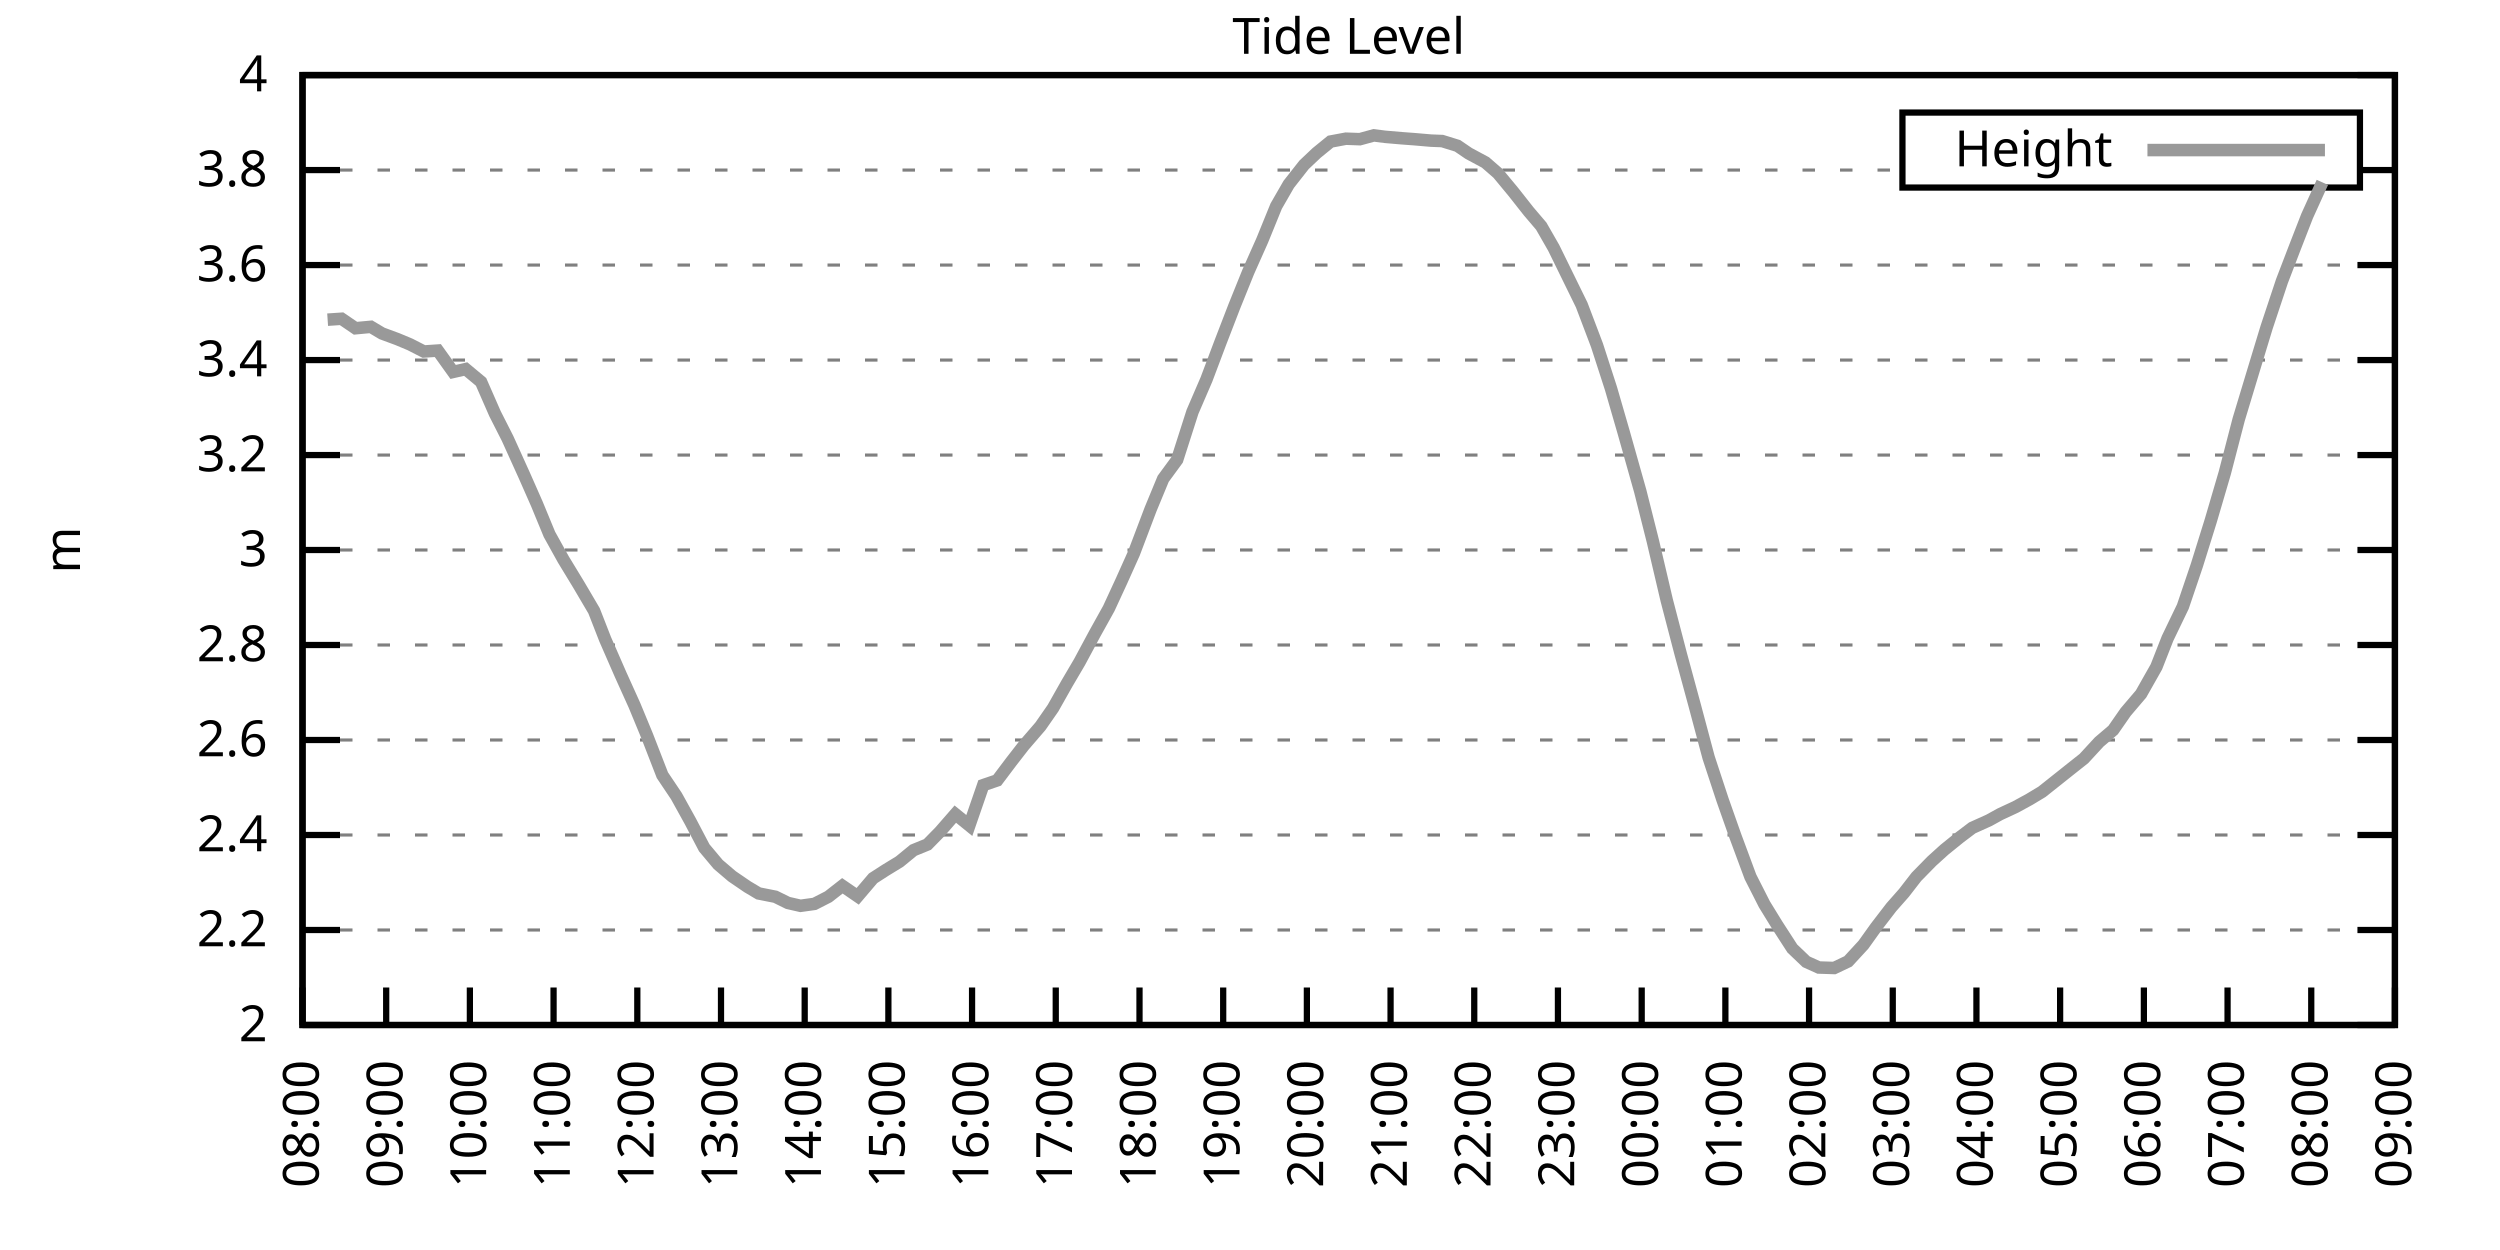
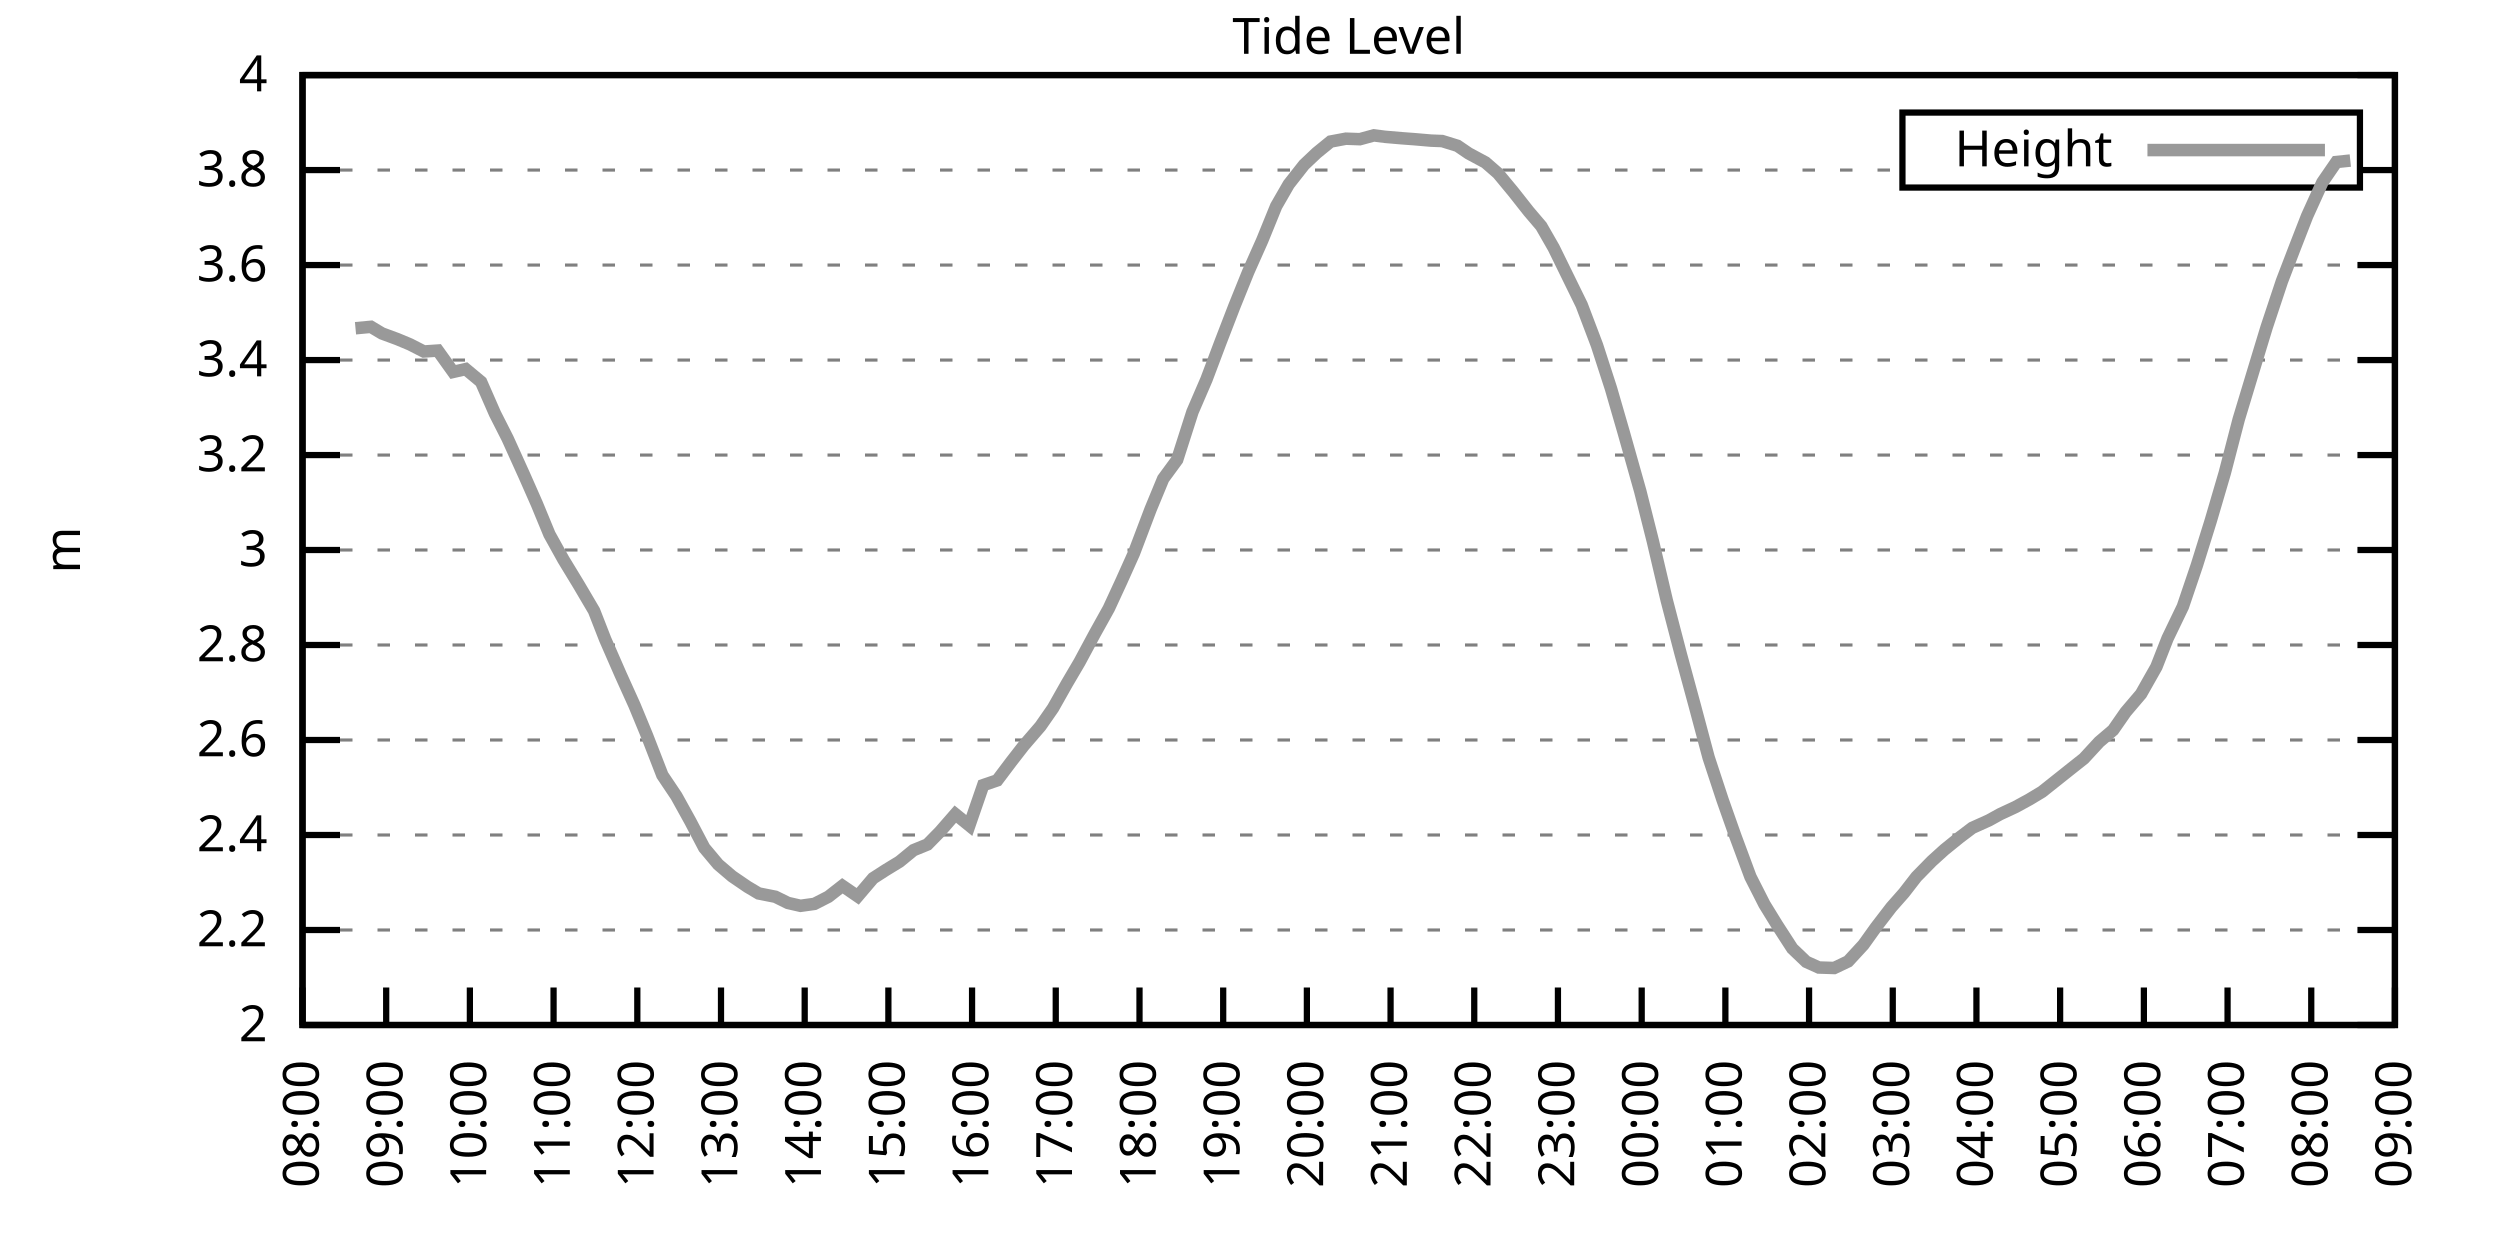
<svg xmlns="http://www.w3.org/2000/svg" xmlns:xlink="http://www.w3.org/1999/xlink" width="400" height="200" viewBox="0 0 400 200">
  <g id="gnuplot_canvas">
    <rect x="0" y="0" width="400" height="200" fill="none" />
    <defs>
      <circle id="gpDot" r="0.5" stroke-width="0.5" stroke="currentColor" />
      <path id="gpPt0" stroke-width="0.333" stroke="currentColor" d="M-1,0 h2 M0,-1 v2" />
      <path id="gpPt1" stroke-width="0.333" stroke="currentColor" d="M-1,-1 L1,1 M1,-1 L-1,1" />
      <path id="gpPt2" stroke-width="0.333" stroke="currentColor" d="M-1,0 L1,0 M0,-1 L0,1 M-1,-1 L1,1 M-1,1 L1,-1" />
      <rect id="gpPt3" stroke-width="0.333" stroke="currentColor" x="-1" y="-1" width="2" height="2" />
      <rect id="gpPt4" stroke-width="0.333" stroke="currentColor" fill="currentColor" x="-1" y="-1" width="2" height="2" />
      <circle id="gpPt5" stroke-width="0.333" stroke="currentColor" cx="0" cy="0" r="1" />
      <use xlink:href="#gpPt5" id="gpPt6" fill="currentColor" stroke="none" />
      <path id="gpPt7" stroke-width="0.333" stroke="currentColor" d="M0,-1.33 L-1.33,0.67 L1.33,0.67 z" />
      <use xlink:href="#gpPt7" id="gpPt8" fill="currentColor" stroke="none" />
      <use xlink:href="#gpPt7" id="gpPt9" stroke="currentColor" transform="rotate(180)" />
      <use xlink:href="#gpPt9" id="gpPt10" fill="currentColor" stroke="none" />
      <use xlink:href="#gpPt3" id="gpPt11" stroke="currentColor" transform="rotate(45)" />
      <use xlink:href="#gpPt11" id="gpPt12" fill="currentColor" stroke="none" />
      <path id="gpPt13" stroke-width="0.333" stroke="currentColor" d="M0,1.330 L1.265,0.411 L0.782,-1.067 L-0.782,-1.076 L-1.265,0.411 z" />
      <use xlink:href="#gpPt13" id="gpPt14" fill="currentColor" stroke="none" />
      <filter id="textbox" filterUnits="objectBoundingBox" x="0" y="0" height="1" width="1">
        <feFlood flood-color="white" flood-opacity="1" result="bgnd" />
        <feComposite in="SourceGraphic" in2="bgnd" operator="atop" />
      </filter>
      <filter id="greybox" filterUnits="objectBoundingBox" x="0" y="0" height="1" width="1">
        <feFlood flood-color="lightgrey" flood-opacity="1" result="grey" />
        <feComposite in="SourceGraphic" in2="grey" operator="atop" />
      </filter>
    </defs>
    <g fill="none" color="white" stroke="currentColor" stroke-width="1.00" stroke-linecap="butt" stroke-linejoin="miter">
</g>
    <g fill="none" color="black" stroke="currentColor" stroke-width="1.00" stroke-linecap="butt" stroke-linejoin="miter">
      <g stroke="none" shape-rendering="crispEdges">
        <polygon fill="rgb(255, 255, 255)" points="48.40,164.00 383.18,164.00 383.18,12.02 48.40,12.02 " />
      </g>
    </g>
    <g fill="none" color="black" stroke="currentColor" stroke-width="1.00" stroke-linecap="butt" stroke-linejoin="miter">
</g>
    <g fill="none" color="black" stroke="black" stroke-width="0.50" stroke-linecap="butt" stroke-linejoin="miter">
</g>
    <g fill="none" color="gray" stroke="currentColor" stroke-width="0.50" stroke-linecap="butt" stroke-linejoin="miter">
      <path stroke="gray" stroke-dasharray="2,4" class="gridline" d="M48.40,164.00 L383.19,164.00  " />
    </g>
    <g fill="none" color="gray" stroke="gray" stroke-width="1.00" stroke-linecap="butt" stroke-linejoin="miter">
</g>
    <g fill="none" color="black" stroke="currentColor" stroke-width="1.00" stroke-linecap="butt" stroke-linejoin="miter">
      <path stroke="black" d="M48.40,164.00 L54.40,164.00 M383.19,164.00 L377.19,164.00  " />
      <g transform="translate(42.80,166.60)" stroke="none" fill="black" font-family="Sans" font-size="8.00" text-anchor="end">
        <text>
          <tspan font-family="Sans"> 2</tspan>
        </text>
      </g>
    </g>
    <g fill="none" color="black" stroke="currentColor" stroke-width="1.00" stroke-linecap="butt" stroke-linejoin="miter">
</g>
    <g fill="none" color="black" stroke="black" stroke-width="0.50" stroke-linecap="butt" stroke-linejoin="miter">
</g>
    <g fill="none" color="gray" stroke="currentColor" stroke-width="0.50" stroke-linecap="butt" stroke-linejoin="miter">
      <path stroke="gray" stroke-dasharray="2,4" class="gridline" d="M48.40,148.80 L383.19,148.80  " />
    </g>
    <g fill="none" color="gray" stroke="gray" stroke-width="1.00" stroke-linecap="butt" stroke-linejoin="miter">
</g>
    <g fill="none" color="black" stroke="currentColor" stroke-width="1.00" stroke-linecap="butt" stroke-linejoin="miter">
      <path stroke="black" d="M48.40,148.80 L54.40,148.80 M383.19,148.80 L377.19,148.80  " />
      <g transform="translate(42.80,151.40)" stroke="none" fill="black" font-family="Sans" font-size="8.00" text-anchor="end">
        <text>
          <tspan font-family="Sans"> 2.2</tspan>
        </text>
      </g>
    </g>
    <g fill="none" color="black" stroke="currentColor" stroke-width="1.00" stroke-linecap="butt" stroke-linejoin="miter">
</g>
    <g fill="none" color="black" stroke="black" stroke-width="0.50" stroke-linecap="butt" stroke-linejoin="miter">
</g>
    <g fill="none" color="gray" stroke="currentColor" stroke-width="0.50" stroke-linecap="butt" stroke-linejoin="miter">
      <path stroke="gray" stroke-dasharray="2,4" class="gridline" d="M48.40,133.60 L383.19,133.60  " />
    </g>
    <g fill="none" color="gray" stroke="gray" stroke-width="1.00" stroke-linecap="butt" stroke-linejoin="miter">
</g>
    <g fill="none" color="black" stroke="currentColor" stroke-width="1.00" stroke-linecap="butt" stroke-linejoin="miter">
      <path stroke="black" d="M48.40,133.60 L54.40,133.60 M383.19,133.60 L377.19,133.60  " />
      <g transform="translate(42.80,136.20)" stroke="none" fill="black" font-family="Sans" font-size="8.00" text-anchor="end">
        <text>
          <tspan font-family="Sans"> 2.4</tspan>
        </text>
      </g>
    </g>
    <g fill="none" color="black" stroke="currentColor" stroke-width="1.00" stroke-linecap="butt" stroke-linejoin="miter">
</g>
    <g fill="none" color="black" stroke="black" stroke-width="0.50" stroke-linecap="butt" stroke-linejoin="miter">
</g>
    <g fill="none" color="gray" stroke="currentColor" stroke-width="0.50" stroke-linecap="butt" stroke-linejoin="miter">
      <path stroke="gray" stroke-dasharray="2,4" class="gridline" d="M48.40,118.40 L383.19,118.40  " />
    </g>
    <g fill="none" color="gray" stroke="gray" stroke-width="1.00" stroke-linecap="butt" stroke-linejoin="miter">
</g>
    <g fill="none" color="black" stroke="currentColor" stroke-width="1.00" stroke-linecap="butt" stroke-linejoin="miter">
      <path stroke="black" d="M48.40,118.40 L54.40,118.40 M383.19,118.40 L377.19,118.40  " />
      <g transform="translate(42.80,121.00)" stroke="none" fill="black" font-family="Sans" font-size="8.00" text-anchor="end">
        <text>
          <tspan font-family="Sans"> 2.6</tspan>
        </text>
      </g>
    </g>
    <g fill="none" color="black" stroke="currentColor" stroke-width="1.00" stroke-linecap="butt" stroke-linejoin="miter">
</g>
    <g fill="none" color="black" stroke="black" stroke-width="0.50" stroke-linecap="butt" stroke-linejoin="miter">
</g>
    <g fill="none" color="gray" stroke="currentColor" stroke-width="0.50" stroke-linecap="butt" stroke-linejoin="miter">
      <path stroke="gray" stroke-dasharray="2,4" class="gridline" d="M48.40,103.20 L383.19,103.20  " />
    </g>
    <g fill="none" color="gray" stroke="gray" stroke-width="1.00" stroke-linecap="butt" stroke-linejoin="miter">
</g>
    <g fill="none" color="black" stroke="currentColor" stroke-width="1.00" stroke-linecap="butt" stroke-linejoin="miter">
      <path stroke="black" d="M48.40,103.20 L54.40,103.20 M383.19,103.20 L377.19,103.20  " />
      <g transform="translate(42.80,105.80)" stroke="none" fill="black" font-family="Sans" font-size="8.00" text-anchor="end">
        <text>
          <tspan font-family="Sans"> 2.8</tspan>
        </text>
      </g>
    </g>
    <g fill="none" color="black" stroke="currentColor" stroke-width="1.00" stroke-linecap="butt" stroke-linejoin="miter">
</g>
    <g fill="none" color="black" stroke="black" stroke-width="0.50" stroke-linecap="butt" stroke-linejoin="miter">
</g>
    <g fill="none" color="gray" stroke="currentColor" stroke-width="0.50" stroke-linecap="butt" stroke-linejoin="miter">
      <path stroke="gray" stroke-dasharray="2,4" class="gridline" d="M48.40,88.00 L383.19,88.00  " />
    </g>
    <g fill="none" color="gray" stroke="gray" stroke-width="1.00" stroke-linecap="butt" stroke-linejoin="miter">
</g>
    <g fill="none" color="black" stroke="currentColor" stroke-width="1.00" stroke-linecap="butt" stroke-linejoin="miter">
      <path stroke="black" d="M48.40,88.00 L54.40,88.00 M383.19,88.00 L377.19,88.00  " />
      <g transform="translate(42.80,90.60)" stroke="none" fill="black" font-family="Sans" font-size="8.00" text-anchor="end">
        <text>
          <tspan font-family="Sans"> 3</tspan>
        </text>
      </g>
    </g>
    <g fill="none" color="black" stroke="currentColor" stroke-width="1.00" stroke-linecap="butt" stroke-linejoin="miter">
</g>
    <g fill="none" color="black" stroke="black" stroke-width="0.50" stroke-linecap="butt" stroke-linejoin="miter">
</g>
    <g fill="none" color="gray" stroke="currentColor" stroke-width="0.50" stroke-linecap="butt" stroke-linejoin="miter">
      <path stroke="gray" stroke-dasharray="2,4" class="gridline" d="M48.40,72.81 L383.19,72.81  " />
    </g>
    <g fill="none" color="gray" stroke="gray" stroke-width="1.00" stroke-linecap="butt" stroke-linejoin="miter">
</g>
    <g fill="none" color="black" stroke="currentColor" stroke-width="1.00" stroke-linecap="butt" stroke-linejoin="miter">
      <path stroke="black" d="M48.40,72.81 L54.40,72.81 M383.19,72.81 L377.19,72.81  " />
      <g transform="translate(42.80,75.41)" stroke="none" fill="black" font-family="Sans" font-size="8.00" text-anchor="end">
        <text>
          <tspan font-family="Sans"> 3.2</tspan>
        </text>
      </g>
    </g>
    <g fill="none" color="black" stroke="currentColor" stroke-width="1.00" stroke-linecap="butt" stroke-linejoin="miter">
</g>
    <g fill="none" color="black" stroke="black" stroke-width="0.50" stroke-linecap="butt" stroke-linejoin="miter">
</g>
    <g fill="none" color="gray" stroke="currentColor" stroke-width="0.50" stroke-linecap="butt" stroke-linejoin="miter">
      <path stroke="gray" stroke-dasharray="2,4" class="gridline" d="M48.40,57.61 L383.19,57.61  " />
    </g>
    <g fill="none" color="gray" stroke="gray" stroke-width="1.00" stroke-linecap="butt" stroke-linejoin="miter">
</g>
    <g fill="none" color="black" stroke="currentColor" stroke-width="1.00" stroke-linecap="butt" stroke-linejoin="miter">
      <path stroke="black" d="M48.40,57.61 L54.40,57.61 M383.19,57.61 L377.19,57.61  " />
      <g transform="translate(42.80,60.21)" stroke="none" fill="black" font-family="Sans" font-size="8.00" text-anchor="end">
        <text>
          <tspan font-family="Sans"> 3.4</tspan>
        </text>
      </g>
    </g>
    <g fill="none" color="black" stroke="currentColor" stroke-width="1.00" stroke-linecap="butt" stroke-linejoin="miter">
</g>
    <g fill="none" color="black" stroke="black" stroke-width="0.50" stroke-linecap="butt" stroke-linejoin="miter">
</g>
    <g fill="none" color="gray" stroke="currentColor" stroke-width="0.50" stroke-linecap="butt" stroke-linejoin="miter">
      <path stroke="gray" stroke-dasharray="2,4" class="gridline" d="M48.40,42.41 L383.19,42.41  " />
    </g>
    <g fill="none" color="gray" stroke="gray" stroke-width="1.00" stroke-linecap="butt" stroke-linejoin="miter">
</g>
    <g fill="none" color="black" stroke="currentColor" stroke-width="1.00" stroke-linecap="butt" stroke-linejoin="miter">
      <path stroke="black" d="M48.40,42.41 L54.40,42.41 M383.19,42.41 L377.19,42.41  " />
      <g transform="translate(42.80,45.01)" stroke="none" fill="black" font-family="Sans" font-size="8.00" text-anchor="end">
        <text>
          <tspan font-family="Sans"> 3.6</tspan>
        </text>
      </g>
    </g>
    <g fill="none" color="black" stroke="currentColor" stroke-width="1.00" stroke-linecap="butt" stroke-linejoin="miter">
</g>
    <g fill="none" color="black" stroke="black" stroke-width="0.50" stroke-linecap="butt" stroke-linejoin="miter">
</g>
    <g fill="none" color="gray" stroke="currentColor" stroke-width="0.50" stroke-linecap="butt" stroke-linejoin="miter">
      <path stroke="gray" stroke-dasharray="2,4" class="gridline" d="M48.40,27.21 L304.39,27.21 M377.59,27.21 L383.19,27.21  " />
    </g>
    <g fill="none" color="gray" stroke="gray" stroke-width="1.00" stroke-linecap="butt" stroke-linejoin="miter">
</g>
    <g fill="none" color="black" stroke="currentColor" stroke-width="1.00" stroke-linecap="butt" stroke-linejoin="miter">
      <path stroke="black" d="M48.40,27.21 L54.40,27.21 M383.19,27.21 L377.19,27.21  " />
      <g transform="translate(42.80,29.81)" stroke="none" fill="black" font-family="Sans" font-size="8.00" text-anchor="end">
        <text>
          <tspan font-family="Sans"> 3.8</tspan>
        </text>
      </g>
    </g>
    <g fill="none" color="black" stroke="currentColor" stroke-width="1.00" stroke-linecap="butt" stroke-linejoin="miter">
</g>
    <g fill="none" color="black" stroke="black" stroke-width="0.50" stroke-linecap="butt" stroke-linejoin="miter">
</g>
    <g fill="none" color="gray" stroke="currentColor" stroke-width="0.50" stroke-linecap="butt" stroke-linejoin="miter">
      <path stroke="gray" stroke-dasharray="2,4" class="gridline" d="M48.40,12.01 L383.19,12.01  " />
    </g>
    <g fill="none" color="gray" stroke="gray" stroke-width="1.00" stroke-linecap="butt" stroke-linejoin="miter">
</g>
    <g fill="none" color="black" stroke="currentColor" stroke-width="1.00" stroke-linecap="butt" stroke-linejoin="miter">
      <path stroke="black" d="M48.40,12.01 L54.40,12.01 M383.19,12.01 L377.19,12.01  " />
      <g transform="translate(42.80,14.61)" stroke="none" fill="black" font-family="Sans" font-size="8.00" text-anchor="end">
        <text>
          <tspan font-family="Sans"> 4</tspan>
        </text>
      </g>
    </g>
    <g fill="none" color="black" stroke="currentColor" stroke-width="1.00" stroke-linecap="butt" stroke-linejoin="miter">
      <path stroke="black" d="M48.40,164.00 L48.40,158.00  " />
      <g transform="translate(51.00,169.60) rotate(270.00)" stroke="none" fill="black" font-family="Sans" font-size="8.00" text-anchor="end">
        <text>
          <tspan font-family="Sans">08:00</tspan>
        </text>
      </g>
    </g>
    <g fill="none" color="black" stroke="currentColor" stroke-width="1.00" stroke-linecap="butt" stroke-linejoin="miter">
      <path stroke="black" d="M61.79,164.00 L61.79,158.00  " />
      <g transform="translate(64.39,169.60) rotate(270.00)" stroke="none" fill="black" font-family="Sans" font-size="8.00" text-anchor="end">
        <text>
          <tspan font-family="Sans">09:00</tspan>
        </text>
      </g>
    </g>
    <g fill="none" color="black" stroke="currentColor" stroke-width="1.00" stroke-linecap="butt" stroke-linejoin="miter">
      <path stroke="black" d="M75.18,164.00 L75.18,158.00  " />
      <g transform="translate(77.78,169.60) rotate(270.00)" stroke="none" fill="black" font-family="Sans" font-size="8.00" text-anchor="end">
        <text>
          <tspan font-family="Sans">10:00</tspan>
        </text>
      </g>
    </g>
    <g fill="none" color="black" stroke="currentColor" stroke-width="1.00" stroke-linecap="butt" stroke-linejoin="miter">
      <path stroke="black" d="M88.57,164.00 L88.57,158.00  " />
      <g transform="translate(91.17,169.60) rotate(270.00)" stroke="none" fill="black" font-family="Sans" font-size="8.00" text-anchor="end">
        <text>
          <tspan font-family="Sans">11:00</tspan>
        </text>
      </g>
    </g>
    <g fill="none" color="black" stroke="currentColor" stroke-width="1.00" stroke-linecap="butt" stroke-linejoin="miter">
      <path stroke="black" d="M101.97,164.00 L101.97,158.00  " />
      <g transform="translate(104.57,169.60) rotate(270.00)" stroke="none" fill="black" font-family="Sans" font-size="8.00" text-anchor="end">
        <text>
          <tspan font-family="Sans">12:00</tspan>
        </text>
      </g>
    </g>
    <g fill="none" color="black" stroke="currentColor" stroke-width="1.00" stroke-linecap="butt" stroke-linejoin="miter">
      <path stroke="black" d="M115.36,164.00 L115.36,158.00  " />
      <g transform="translate(117.96,169.60) rotate(270.00)" stroke="none" fill="black" font-family="Sans" font-size="8.00" text-anchor="end">
        <text>
          <tspan font-family="Sans">13:00</tspan>
        </text>
      </g>
    </g>
    <g fill="none" color="black" stroke="currentColor" stroke-width="1.00" stroke-linecap="butt" stroke-linejoin="miter">
      <path stroke="black" d="M128.75,164.00 L128.75,158.00  " />
      <g transform="translate(131.35,169.60) rotate(270.00)" stroke="none" fill="black" font-family="Sans" font-size="8.00" text-anchor="end">
        <text>
          <tspan font-family="Sans">14:00</tspan>
        </text>
      </g>
    </g>
    <g fill="none" color="black" stroke="currentColor" stroke-width="1.00" stroke-linecap="butt" stroke-linejoin="miter">
      <path stroke="black" d="M142.14,164.00 L142.14,158.00  " />
      <g transform="translate(144.74,169.60) rotate(270.00)" stroke="none" fill="black" font-family="Sans" font-size="8.00" text-anchor="end">
        <text>
          <tspan font-family="Sans">15:00</tspan>
        </text>
      </g>
    </g>
    <g fill="none" color="black" stroke="currentColor" stroke-width="1.00" stroke-linecap="butt" stroke-linejoin="miter">
      <path stroke="black" d="M155.53,164.00 L155.53,158.00  " />
      <g transform="translate(158.13,169.60) rotate(270.00)" stroke="none" fill="black" font-family="Sans" font-size="8.00" text-anchor="end">
        <text>
          <tspan font-family="Sans">16:00</tspan>
        </text>
      </g>
    </g>
    <g fill="none" color="black" stroke="currentColor" stroke-width="1.00" stroke-linecap="butt" stroke-linejoin="miter">
      <path stroke="black" d="M168.92,164.00 L168.92,158.00  " />
      <g transform="translate(171.52,169.60) rotate(270.00)" stroke="none" fill="black" font-family="Sans" font-size="8.00" text-anchor="end">
        <text>
          <tspan font-family="Sans">17:00</tspan>
        </text>
      </g>
    </g>
    <g fill="none" color="black" stroke="currentColor" stroke-width="1.00" stroke-linecap="butt" stroke-linejoin="miter">
      <path stroke="black" d="M182.32,164.00 L182.32,158.00  " />
      <g transform="translate(184.92,169.60) rotate(270.00)" stroke="none" fill="black" font-family="Sans" font-size="8.00" text-anchor="end">
        <text>
          <tspan font-family="Sans">18:00</tspan>
        </text>
      </g>
    </g>
    <g fill="none" color="black" stroke="currentColor" stroke-width="1.00" stroke-linecap="butt" stroke-linejoin="miter">
      <path stroke="black" d="M195.71,164.00 L195.71,158.00  " />
      <g transform="translate(198.31,169.60) rotate(270.00)" stroke="none" fill="black" font-family="Sans" font-size="8.00" text-anchor="end">
        <text>
          <tspan font-family="Sans">19:00</tspan>
        </text>
      </g>
    </g>
    <g fill="none" color="black" stroke="currentColor" stroke-width="1.00" stroke-linecap="butt" stroke-linejoin="miter">
      <path stroke="black" d="M209.10,164.00 L209.10,158.00  " />
      <g transform="translate(211.70,169.60) rotate(270.00)" stroke="none" fill="black" font-family="Sans" font-size="8.00" text-anchor="end">
        <text>
          <tspan font-family="Sans">20:00</tspan>
        </text>
      </g>
    </g>
    <g fill="none" color="black" stroke="currentColor" stroke-width="1.00" stroke-linecap="butt" stroke-linejoin="miter">
      <path stroke="black" d="M222.49,164.00 L222.49,158.00  " />
      <g transform="translate(225.09,169.60) rotate(270.00)" stroke="none" fill="black" font-family="Sans" font-size="8.00" text-anchor="end">
        <text>
          <tspan font-family="Sans">21:00</tspan>
        </text>
      </g>
    </g>
    <g fill="none" color="black" stroke="currentColor" stroke-width="1.00" stroke-linecap="butt" stroke-linejoin="miter">
      <path stroke="black" d="M235.88,164.00 L235.88,158.00  " />
      <g transform="translate(238.48,169.60) rotate(270.00)" stroke="none" fill="black" font-family="Sans" font-size="8.00" text-anchor="end">
        <text>
          <tspan font-family="Sans">22:00</tspan>
        </text>
      </g>
    </g>
    <g fill="none" color="black" stroke="currentColor" stroke-width="1.00" stroke-linecap="butt" stroke-linejoin="miter">
      <path stroke="black" d="M249.27,164.00 L249.27,158.00  " />
      <g transform="translate(251.87,169.60) rotate(270.00)" stroke="none" fill="black" font-family="Sans" font-size="8.00" text-anchor="end">
        <text>
          <tspan font-family="Sans">23:00</tspan>
        </text>
      </g>
    </g>
    <g fill="none" color="black" stroke="currentColor" stroke-width="1.00" stroke-linecap="butt" stroke-linejoin="miter">
      <path stroke="black" d="M262.67,164.00 L262.67,158.00  " />
      <g transform="translate(265.27,169.60) rotate(270.00)" stroke="none" fill="black" font-family="Sans" font-size="8.00" text-anchor="end">
        <text>
          <tspan font-family="Sans">00:00</tspan>
        </text>
      </g>
    </g>
    <g fill="none" color="black" stroke="currentColor" stroke-width="1.00" stroke-linecap="butt" stroke-linejoin="miter">
      <path stroke="black" d="M276.06,164.00 L276.06,158.00  " />
      <g transform="translate(278.66,169.60) rotate(270.00)" stroke="none" fill="black" font-family="Sans" font-size="8.00" text-anchor="end">
        <text>
          <tspan font-family="Sans">01:00</tspan>
        </text>
      </g>
    </g>
    <g fill="none" color="black" stroke="currentColor" stroke-width="1.00" stroke-linecap="butt" stroke-linejoin="miter">
      <path stroke="black" d="M289.45,164.00 L289.45,158.00  " />
      <g transform="translate(292.05,169.60) rotate(270.00)" stroke="none" fill="black" font-family="Sans" font-size="8.00" text-anchor="end">
        <text>
          <tspan font-family="Sans">02:00</tspan>
        </text>
      </g>
    </g>
    <g fill="none" color="black" stroke="currentColor" stroke-width="1.00" stroke-linecap="butt" stroke-linejoin="miter">
      <path stroke="black" d="M302.84,164.00 L302.84,158.00  " />
      <g transform="translate(305.44,169.60) rotate(270.00)" stroke="none" fill="black" font-family="Sans" font-size="8.00" text-anchor="end">
        <text>
          <tspan font-family="Sans">03:00</tspan>
        </text>
      </g>
    </g>
    <g fill="none" color="black" stroke="currentColor" stroke-width="1.00" stroke-linecap="butt" stroke-linejoin="miter">
      <path stroke="black" d="M316.23,164.00 L316.23,158.00  " />
      <g transform="translate(318.83,169.60) rotate(270.00)" stroke="none" fill="black" font-family="Sans" font-size="8.00" text-anchor="end">
        <text>
          <tspan font-family="Sans">04:00</tspan>
        </text>
      </g>
    </g>
    <g fill="none" color="black" stroke="currentColor" stroke-width="1.00" stroke-linecap="butt" stroke-linejoin="miter">
      <path stroke="black" d="M329.62,164.00 L329.62,158.00  " />
      <g transform="translate(332.22,169.60) rotate(270.00)" stroke="none" fill="black" font-family="Sans" font-size="8.00" text-anchor="end">
        <text>
          <tspan font-family="Sans">05:00</tspan>
        </text>
      </g>
    </g>
    <g fill="none" color="black" stroke="currentColor" stroke-width="1.00" stroke-linecap="butt" stroke-linejoin="miter">
      <path stroke="black" d="M343.02,164.00 L343.02,158.00  " />
      <g transform="translate(345.62,169.60) rotate(270.00)" stroke="none" fill="black" font-family="Sans" font-size="8.00" text-anchor="end">
        <text>
          <tspan font-family="Sans">06:00</tspan>
        </text>
      </g>
    </g>
    <g fill="none" color="black" stroke="currentColor" stroke-width="1.00" stroke-linecap="butt" stroke-linejoin="miter">
      <path stroke="black" d="M356.41,164.00 L356.41,158.00  " />
      <g transform="translate(359.01,169.60) rotate(270.00)" stroke="none" fill="black" font-family="Sans" font-size="8.00" text-anchor="end">
        <text>
          <tspan font-family="Sans">07:00</tspan>
        </text>
      </g>
    </g>
    <g fill="none" color="black" stroke="currentColor" stroke-width="1.00" stroke-linecap="butt" stroke-linejoin="miter">
      <path stroke="black" d="M369.80,164.00 L369.80,158.00  " />
      <g transform="translate(372.40,169.60) rotate(270.00)" stroke="none" fill="black" font-family="Sans" font-size="8.00" text-anchor="end">
        <text>
          <tspan font-family="Sans">08:00</tspan>
        </text>
      </g>
    </g>
    <g fill="none" color="black" stroke="currentColor" stroke-width="1.00" stroke-linecap="butt" stroke-linejoin="miter">
      <path stroke="black" d="M383.19,164.00 L383.19,158.00  " />
      <g transform="translate(385.79,169.60) rotate(270.00)" stroke="none" fill="black" font-family="Sans" font-size="8.00" text-anchor="end">
        <text>
          <tspan font-family="Sans">09:00</tspan>
        </text>
      </g>
    </g>
    <g fill="none" color="black" stroke="currentColor" stroke-width="1.00" stroke-linecap="butt" stroke-linejoin="miter">
</g>
    <g fill="none" color="black" stroke="currentColor" stroke-width="1.00" stroke-linecap="butt" stroke-linejoin="miter">
      <path stroke="black" d="M48.40,12.01 L48.40,164.00 L383.19,164.00 L383.19,12.01 L48.40,12.01 Z  " />
    </g>
    <g fill="none" color="black" stroke="currentColor" stroke-width="1.00" stroke-linecap="butt" stroke-linejoin="miter">
</g>
    <g fill="none" color="black" stroke="currentColor" stroke-width="1.00" stroke-linecap="butt" stroke-linejoin="miter">
      <path stroke="black" d="M304.39,30.01 L304.39,18.01 L377.59,18.01 L377.59,30.01 L304.39,30.01 Z  " />
    </g>
    <g id="Tide_level_plot_1">
      <g fill="none" color="white" stroke="black" stroke-width="2.00" stroke-linecap="butt" stroke-linejoin="miter">
</g>
      <g fill="none" color="black" stroke="currentColor" stroke-width="2.00" stroke-linecap="butt" stroke-linejoin="miter">
        <g transform="translate(337.99,26.61)" stroke="none" fill="black" font-family="Sans" font-size="8.00" text-anchor="end">
          <text>
            <tspan font-family="Sans">Height</tspan>
          </text>
        </g>
      </g>
      <g fill="none" color="black" stroke="currentColor" stroke-width="2.00" stroke-linecap="butt" stroke-linejoin="miter">
-         <path stroke="rgb(153, 153, 153)" d="M343.59,24.01 L371.99,24.01 M52.42,51.15 L54.65,51.00 L56.88,52.52 L59.34,52.29 L61.12,53.35 L63.58,54.26   L65.59,55.10 L67.82,56.24 L70.05,56.09 L72.50,59.51 L74.51,59.05 L76.97,61.10 L79.20,66.19 L81.21,70.15   L83.89,76.07 L85.90,80.63 L87.91,85.50 L90.14,89.52 L92.59,93.55 L95.05,97.73 L96.83,102.29 L99.29,107.92   L101.52,112.86 L103.53,117.72 L105.98,124.03 L108.22,127.37 L110.45,131.40 L112.68,135.65 L114.91,138.31 L117.14,140.21   L119.60,141.89 L121.38,142.95 L124.06,143.48 L126.07,144.47 L128.08,144.93 L130.31,144.62 L132.54,143.48 L134.78,141.73   L137.23,143.41 L139.69,140.52 L141.69,139.23 L143.93,137.86 L146.16,136.03 L148.39,135.12 L150.40,133.07 L152.85,130.26   L155.09,132.08 L157.32,125.62 L159.55,124.86 L161.78,121.90 L163.79,119.31 L166.47,116.20 L168.48,113.31 L170.71,109.36   L172.72,105.94 L175.17,101.38 L177.41,97.35 L179.41,93.02 L181.42,88.54 L184.10,81.47 L186.11,76.61 L188.34,73.57   L190.80,65.89 L193.03,60.72 L195.26,54.80 L197.49,49.02 L199.73,43.47 L201.96,38.46 L204.19,32.98 L206.20,29.49   L208.65,26.37 L210.66,24.47 L212.89,22.65 L215.35,22.19 L217.58,22.27 L219.81,21.66 L221.60,21.89 L224.28,22.12   L226.29,22.27 L228.96,22.50 L230.75,22.57 L233.20,23.33 L234.99,24.55 L237.67,25.99 L239.68,27.74 L242.13,30.70   L244.59,33.82 L246.60,36.18 L248.60,39.67 L251.06,44.69 L253.07,48.79 L255.52,55.25 L257.76,62.17 L259.76,69.08   L262.44,78.58 L264.45,86.56 L266.68,96.06 L268.92,104.65 L271.15,112.86 L273.38,121.21 L275.61,127.98 L277.62,133.68   L280.07,140.29 L282.31,144.70 L284.32,147.97 L286.77,151.76 L289.00,153.89 L291.01,154.80 L293.47,154.88 L295.70,153.82   L298.15,151.16 L300.16,148.35 L302.62,145.15 L304.63,142.87 L306.63,140.29 L309.09,137.78 L311.10,135.96 L313.55,133.98   L315.56,132.46 L318.24,131.25 L320.03,130.26 L322.48,129.12 L324.71,127.90 L326.72,126.69 L329.40,124.56 L331.41,122.96   L333.42,121.37 L335.87,118.71 L338.10,116.81 L340.11,113.92 L342.57,111.03 L345.02,106.70 L346.81,102.14 L349.26,97.05   L351.50,90.44 L353.73,83.29 L355.96,75.69 L358.19,67.11 L360.65,58.97 L362.66,52.36 L365.11,44.99 L367.12,39.75   L369.13,34.58 L371.58,29.18  " />
+         <path stroke="rgb(153, 153, 153)" d="M343.59,24.01 L371.99,24.01 M56.88,52.52 L59.34,52.29 L61.12,53.35 L63.58,54.26 L65.59,55.10 L67.82,56.24   L70.05,56.09 L72.50,59.51 L74.51,59.05 L76.97,61.10 L79.20,66.19 L81.21,70.15 L83.89,76.07 L85.90,80.63   L87.91,85.50 L90.14,89.52 L92.59,93.55 L95.05,97.73 L96.83,102.29 L99.29,107.92 L101.52,112.86 L103.53,117.72   L105.98,124.03 L108.22,127.37 L110.45,131.40 L112.68,135.65 L114.91,138.31 L117.14,140.21 L119.60,141.89 L121.38,142.95   L124.06,143.48 L126.07,144.47 L128.08,144.93 L130.31,144.62 L132.54,143.48 L134.78,141.73 L137.23,143.41 L139.69,140.52   L141.69,139.23 L143.93,137.86 L146.16,136.03 L148.39,135.12 L150.40,133.07 L152.85,130.26 L155.09,132.08 L157.32,125.62   L159.55,124.86 L161.78,121.90 L163.79,119.31 L166.47,116.20 L168.48,113.31 L170.71,109.36 L172.72,105.94 L175.17,101.38   L177.41,97.35 L179.41,93.02 L181.42,88.54 L184.10,81.47 L186.11,76.61 L188.34,73.57 L190.80,65.89 L193.03,60.72   L195.26,54.80 L197.49,49.02 L199.73,43.47 L201.96,38.46 L204.19,32.98 L206.20,29.49 L208.65,26.37 L210.66,24.47   L212.89,22.65 L215.35,22.19 L217.58,22.27 L219.81,21.66 L221.60,21.89 L224.28,22.12 L226.29,22.27 L228.96,22.50   L230.75,22.57 L233.20,23.33 L234.99,24.55 L237.67,25.99 L239.68,27.74 L242.13,30.70 L244.59,33.82 L246.60,36.18   L248.60,39.67 L251.06,44.69 L253.07,48.79 L255.52,55.25 L257.76,62.17 L259.76,69.08 L262.44,78.58 L264.45,86.56   L266.68,96.06 L268.92,104.65 L271.15,112.86 L273.38,121.21 L275.61,127.98 L277.62,133.68 L280.07,140.29 L282.31,144.70   L284.32,147.97 L286.77,151.76 L289.00,153.89 L291.01,154.80 L293.47,154.88 L295.70,153.82 L298.15,151.16 L300.16,148.35   L302.62,145.15 L304.63,142.87 L306.63,140.29 L309.09,137.78 L311.10,135.96 L313.55,133.98 L315.56,132.46 L318.24,131.25   L320.03,130.26 L322.48,129.12 L324.71,127.90 L326.72,126.69 L329.40,124.56 L331.41,122.96 L333.42,121.37 L335.87,118.71   L338.10,116.81 L340.11,113.92 L342.57,111.03 L345.02,106.70 L346.81,102.14 L349.26,97.05 L351.50,90.44 L353.73,83.29   L355.96,75.69 L358.19,67.11 L360.65,58.97 L362.66,52.36 L365.11,44.99 L367.12,39.75 L369.13,34.58 L371.58,29.18   L373.82,25.92 L376.05,25.69  " />
      </g>
    </g>
    <g fill="none" color="black" stroke="currentColor" stroke-width="2.00" stroke-linecap="butt" stroke-linejoin="miter">
</g>
    <g fill="none" color="black" stroke="black" stroke-width="1.00" stroke-linecap="butt" stroke-linejoin="miter">
</g>
    <g fill="none" color="black" stroke="currentColor" stroke-width="1.00" stroke-linecap="butt" stroke-linejoin="miter">
      <path stroke="black" d="M48.40,12.01 L48.40,164.00 L383.19,164.00 L383.19,12.01 L48.40,12.01 Z  " />
      <g transform="translate(12.80,88.01) rotate(270.00)" stroke="none" fill="black" font-family="Sans" font-size="8.00" text-anchor="middle">
        <text>
          <tspan font-family="Sans">m</tspan>
        </text>
      </g>
    </g>
    <g fill="none" color="black" stroke="currentColor" stroke-width="1.00" stroke-linecap="butt" stroke-linejoin="miter">
</g>
    <g fill="none" color="black" stroke="currentColor" stroke-width="1.00" stroke-linecap="butt" stroke-linejoin="miter">
      <g transform="translate(215.79,8.61)" stroke="none" fill="black" font-family="Sans" font-size="8.00" text-anchor="middle">
        <text>
          <tspan font-family="Sans">Tide Level</tspan>
        </text>
      </g>
    </g>
    <g fill="none" color="black" stroke="currentColor" stroke-width="1.00" stroke-linecap="butt" stroke-linejoin="miter">
</g>
  </g>
</svg>
